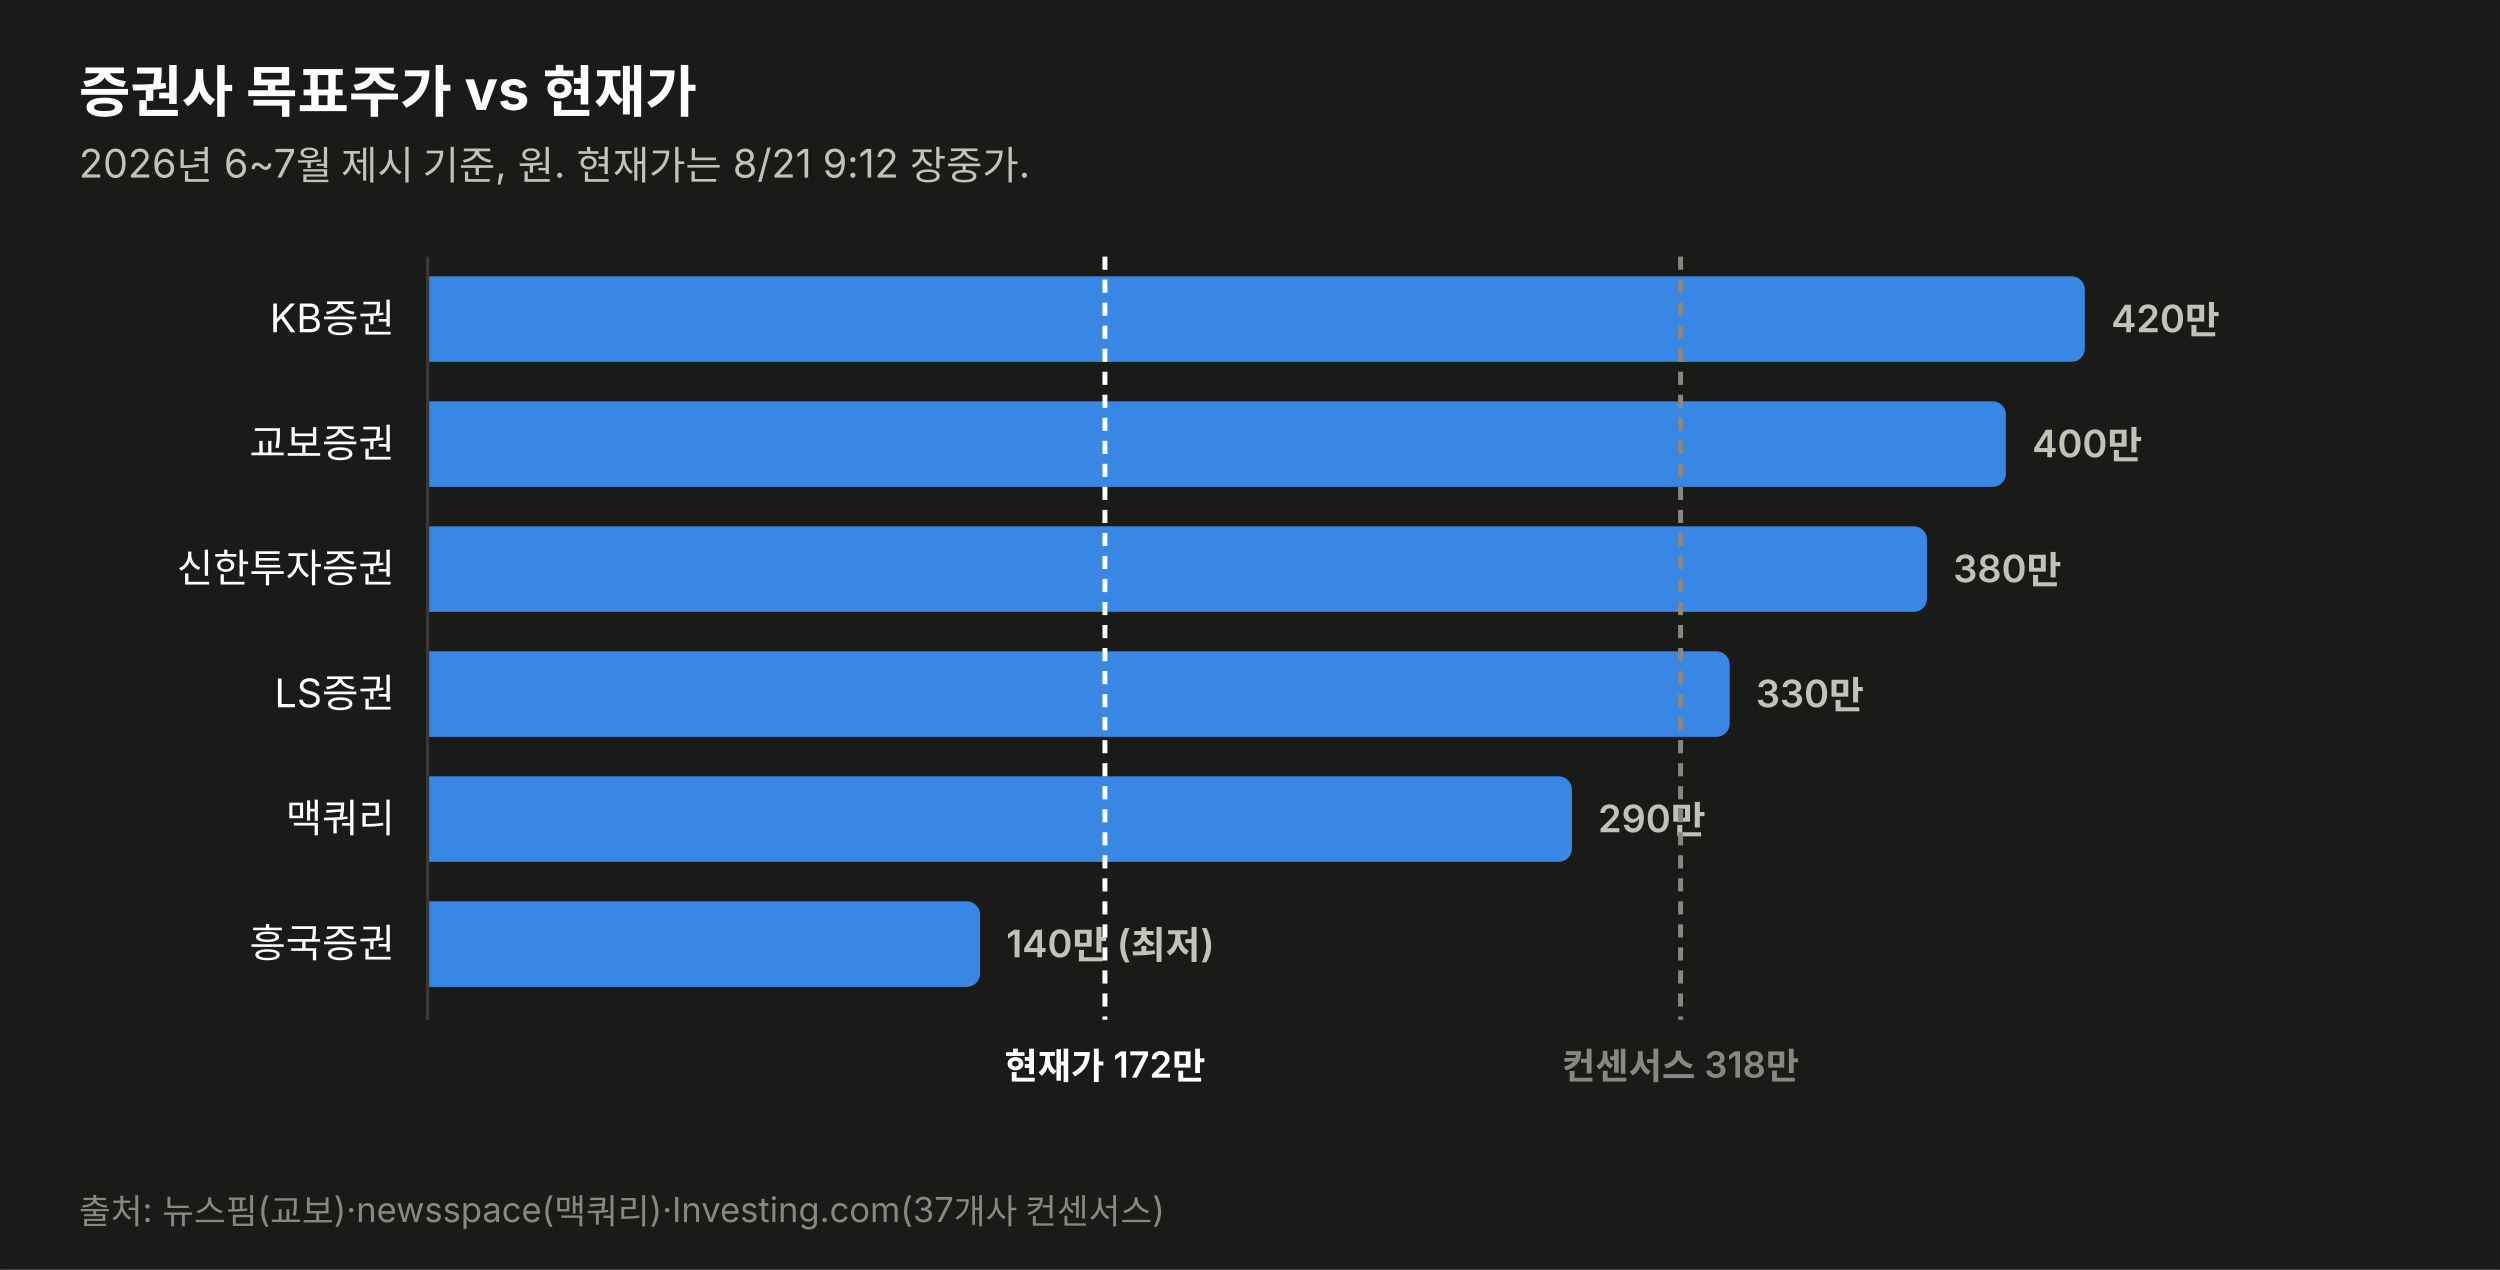
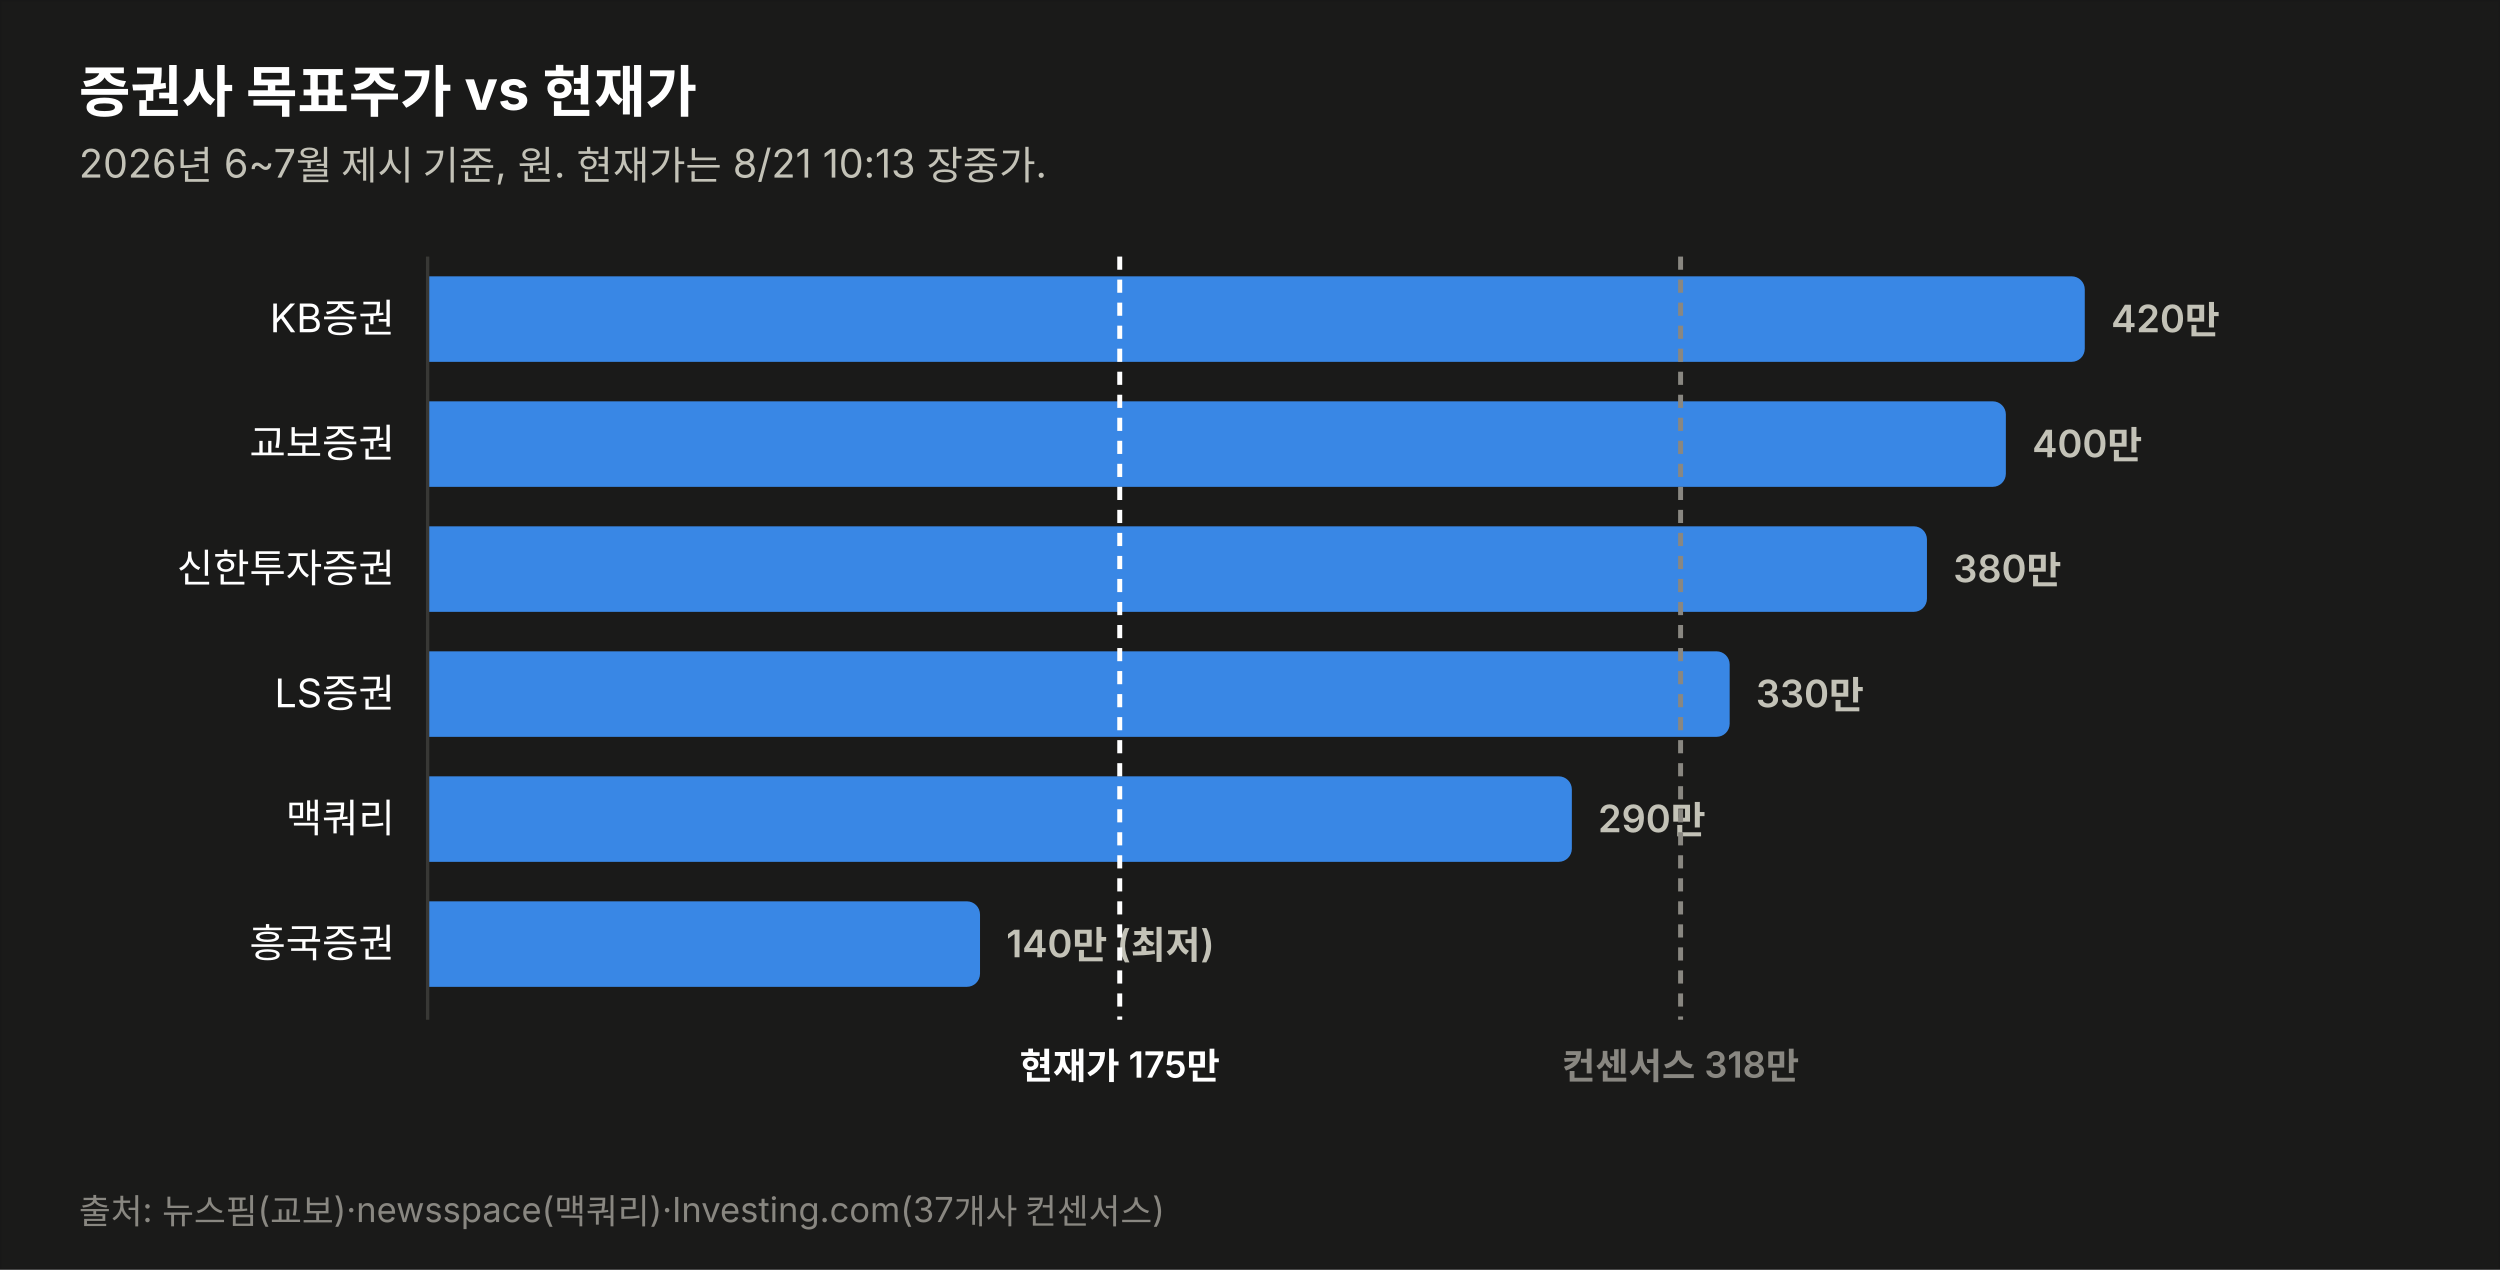
<svg xmlns="http://www.w3.org/2000/svg" width="760" height="386" viewBox="0 0 760 386" font-family="system-ui,-apple-system,&quot;Segoe UI&quot;,&quot;Malgun Gothic&quot;,&quot;Apple SD Gothic Neo&quot;,sans-serif">
  <rect width="760" height="386" fill="#1a1a19" stroke="rgba(11,11,11,0.10)" />
  <text x="24" y="34" font-size="17" font-weight="700" fill="#ffffff">증권사 목표주가 vs 현재가</text>
-   <text x="24" y="54" font-size="12" fill="#c3c2b7">2026년 6~7월 제시 기준, 원. 현재가는 8/21 9:12 장중가.</text>
+   <text x="24" y="54" font-size="12" fill="#c3c2b7">2026년 6~7월 제시 기준, 원. 현재가는 8/21 10:13 장중가.</text>
  <text x="120" y="101.0" font-size="12" fill="#ffffff" text-anchor="end">KB증권</text>
  <path d="M130,84 h499.774 a4,4 0 0 1 4,4 v18 a4,4 0 0 1 -4,4 h-499.774 z" fill="#3987e5" opacity="1.0" />
  <text x="641.8" y="101.0" font-size="11.5" font-weight="600" fill="#c3c2b7" style="font-variant-numeric:tabular-nums">420만</text>
  <text x="120" y="139.0" font-size="12" fill="#ffffff" text-anchor="end">교보증권</text>
  <path d="M130,122 h475.784 a4,4 0 0 1 4,4 v18 a4,4 0 0 1 -4,4 h-475.784 z" fill="#3987e5" opacity="1.0" />
  <text x="617.8" y="139.0" font-size="11.5" font-weight="600" fill="#c3c2b7" style="font-variant-numeric:tabular-nums">400만</text>
  <text x="120" y="177.0" font-size="12" fill="#ffffff" text-anchor="end">신한투자증권</text>
  <path d="M130,160 h451.795 a4,4 0 0 1 4,4 v18 a4,4 0 0 1 -4,4 h-451.795 z" fill="#3987e5" opacity="1.0" />
  <text x="593.8" y="177.0" font-size="11.5" font-weight="600" fill="#c3c2b7" style="font-variant-numeric:tabular-nums">380만</text>
  <text x="120" y="215.0" font-size="12" fill="#ffffff" text-anchor="end">LS증권</text>
  <path d="M130,198 h391.822 a4,4 0 0 1 4,4 v18 a4,4 0 0 1 -4,4 h-391.822 z" fill="#3987e5" opacity="1.0" />
  <text x="533.8" y="215.0" font-size="11.5" font-weight="600" fill="#c3c2b7" style="font-variant-numeric:tabular-nums">330만</text>
  <text x="120" y="253.0" font-size="12" fill="#ffffff" text-anchor="end">맥쿼리</text>
  <path d="M130,236 h343.844 a4,4 0 0 1 4,4 v18 a4,4 0 0 1 -4,4 h-343.844 z" fill="#3987e5" opacity="1.0" />
  <text x="485.8" y="253.0" font-size="11.5" font-weight="600" fill="#c3c2b7" style="font-variant-numeric:tabular-nums">290만</text>
  <text x="120" y="291.0" font-size="12" fill="#ffffff" text-anchor="end">흥국증권</text>
  <path d="M130,274 h163.925 a4,4 0 0 1 4,4 v18 a4,4 0 0 1 -4,4 h-163.925 z" fill="#3987e5" opacity="1.0" />
  <text x="305.9" y="291.0" font-size="11.5" font-weight="600" fill="#c3c2b7" style="font-variant-numeric:tabular-nums">140만 (최저)</text>
  <line x1="130" y1="78" x2="130" y2="310" stroke="#383835" stroke-width="1" />
-   <line x1="335.9" y1="78" x2="335.9" y2="310" stroke="#ffffff" stroke-width="1.5" stroke-dasharray="4 3" />
-   <text x="335.9" y="328" font-size="11" font-weight="600" fill="#ffffff" text-anchor="middle">현재가 172만</text>
+   <line x1="340.4" y1="78" x2="340.4" y2="310" stroke="#ffffff" stroke-width="1.5" stroke-dasharray="4 3" />
+   <text x="340.4" y="328" font-size="11" font-weight="600" fill="#ffffff" text-anchor="middle">현재가 175만</text>
  <line x1="510.9" y1="78" x2="510.9" y2="310" stroke="#898781" stroke-width="1.5" stroke-dasharray="4 3" />
  <text x="510.9" y="328" font-size="11" font-weight="600" fill="#898781" text-anchor="middle">컨센서스 318만</text>
  <text x="24" y="372" font-size="10.5" fill="#898781">출처: 뉴스핌(교보)·newsspace(맥쿼리)·Investing.com(37개사 컨센서스)</text>
</svg>
